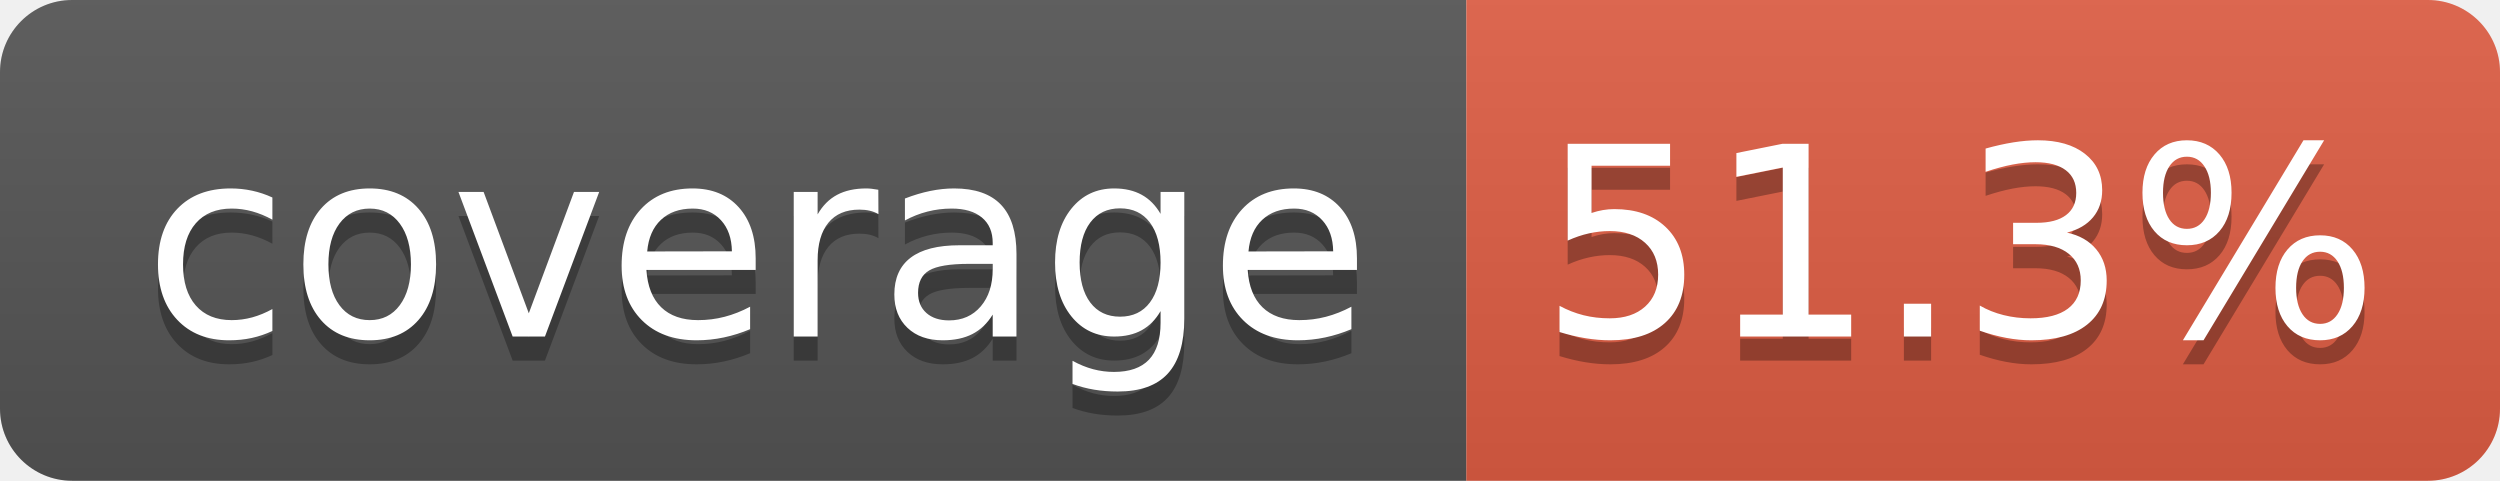
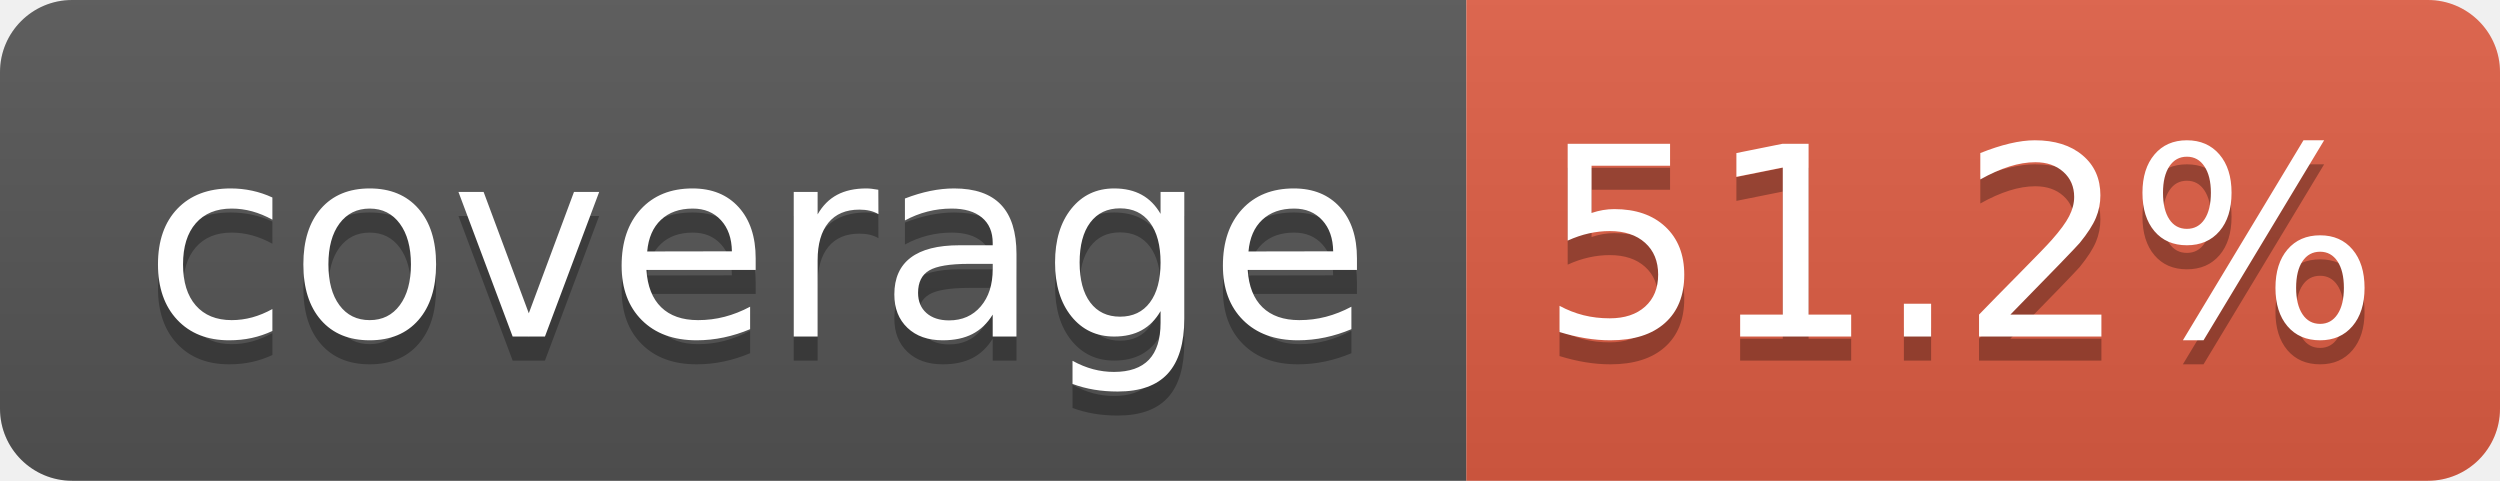
- <svg xmlns="http://www.w3.org/2000/svg" width="104" height="20" role="img" aria-label="coverage: 51.3%">
+ <svg xmlns="http://www.w3.org/2000/svg" width="104" height="20" role="img" aria-label="coverage: 51.2%">
  <linearGradient id="s" x2="0" y2="100%">
    <stop offset="0" stop-color="#bbb" stop-opacity=".1" />
    <stop offset="1" stop-opacity=".1" />
  </linearGradient>
  <clipPath id="r">
    <rect width="104" height="20" rx="3" fill="#fff" />
  </clipPath>
  <g clip-path="url(#r)">
    <rect width="61" height="20" fill="#555" />
    <rect x="61" width="43" height="20" fill="#e05d44" />
    <rect width="104" height="20" fill="url(#s)" />
  </g>
  <g fill="#fff" text-anchor="middle" font-family="Verdana,Geneva,DejaVu Sans,sans-serif" text-rendering="geometricPrecision" font-size="110">
    <text aria-hidden="true" x="315" y="150" fill="#010101" fill-opacity=".3" transform="scale(.1)" textLength="510">coverage</text>
    <text x="315" y="140" transform="scale(.1)" fill="#fff" textLength="510">coverage</text>
-     <text aria-hidden="true" x="815" y="150" fill="#010101" fill-opacity=".3" transform="scale(.1)" textLength="330">51.3%</text>
-     <text x="815" y="140" transform="scale(.1)" fill="#fff" textLength="330">51.3%</text>
+     <text aria-hidden="true" x="815" y="150" fill="#010101" fill-opacity=".3" transform="scale(.1)" textLength="330">51.2%</text>
+     <text x="815" y="140" transform="scale(.1)" fill="#fff" textLength="330">51.2%</text>
  </g>
</svg>
